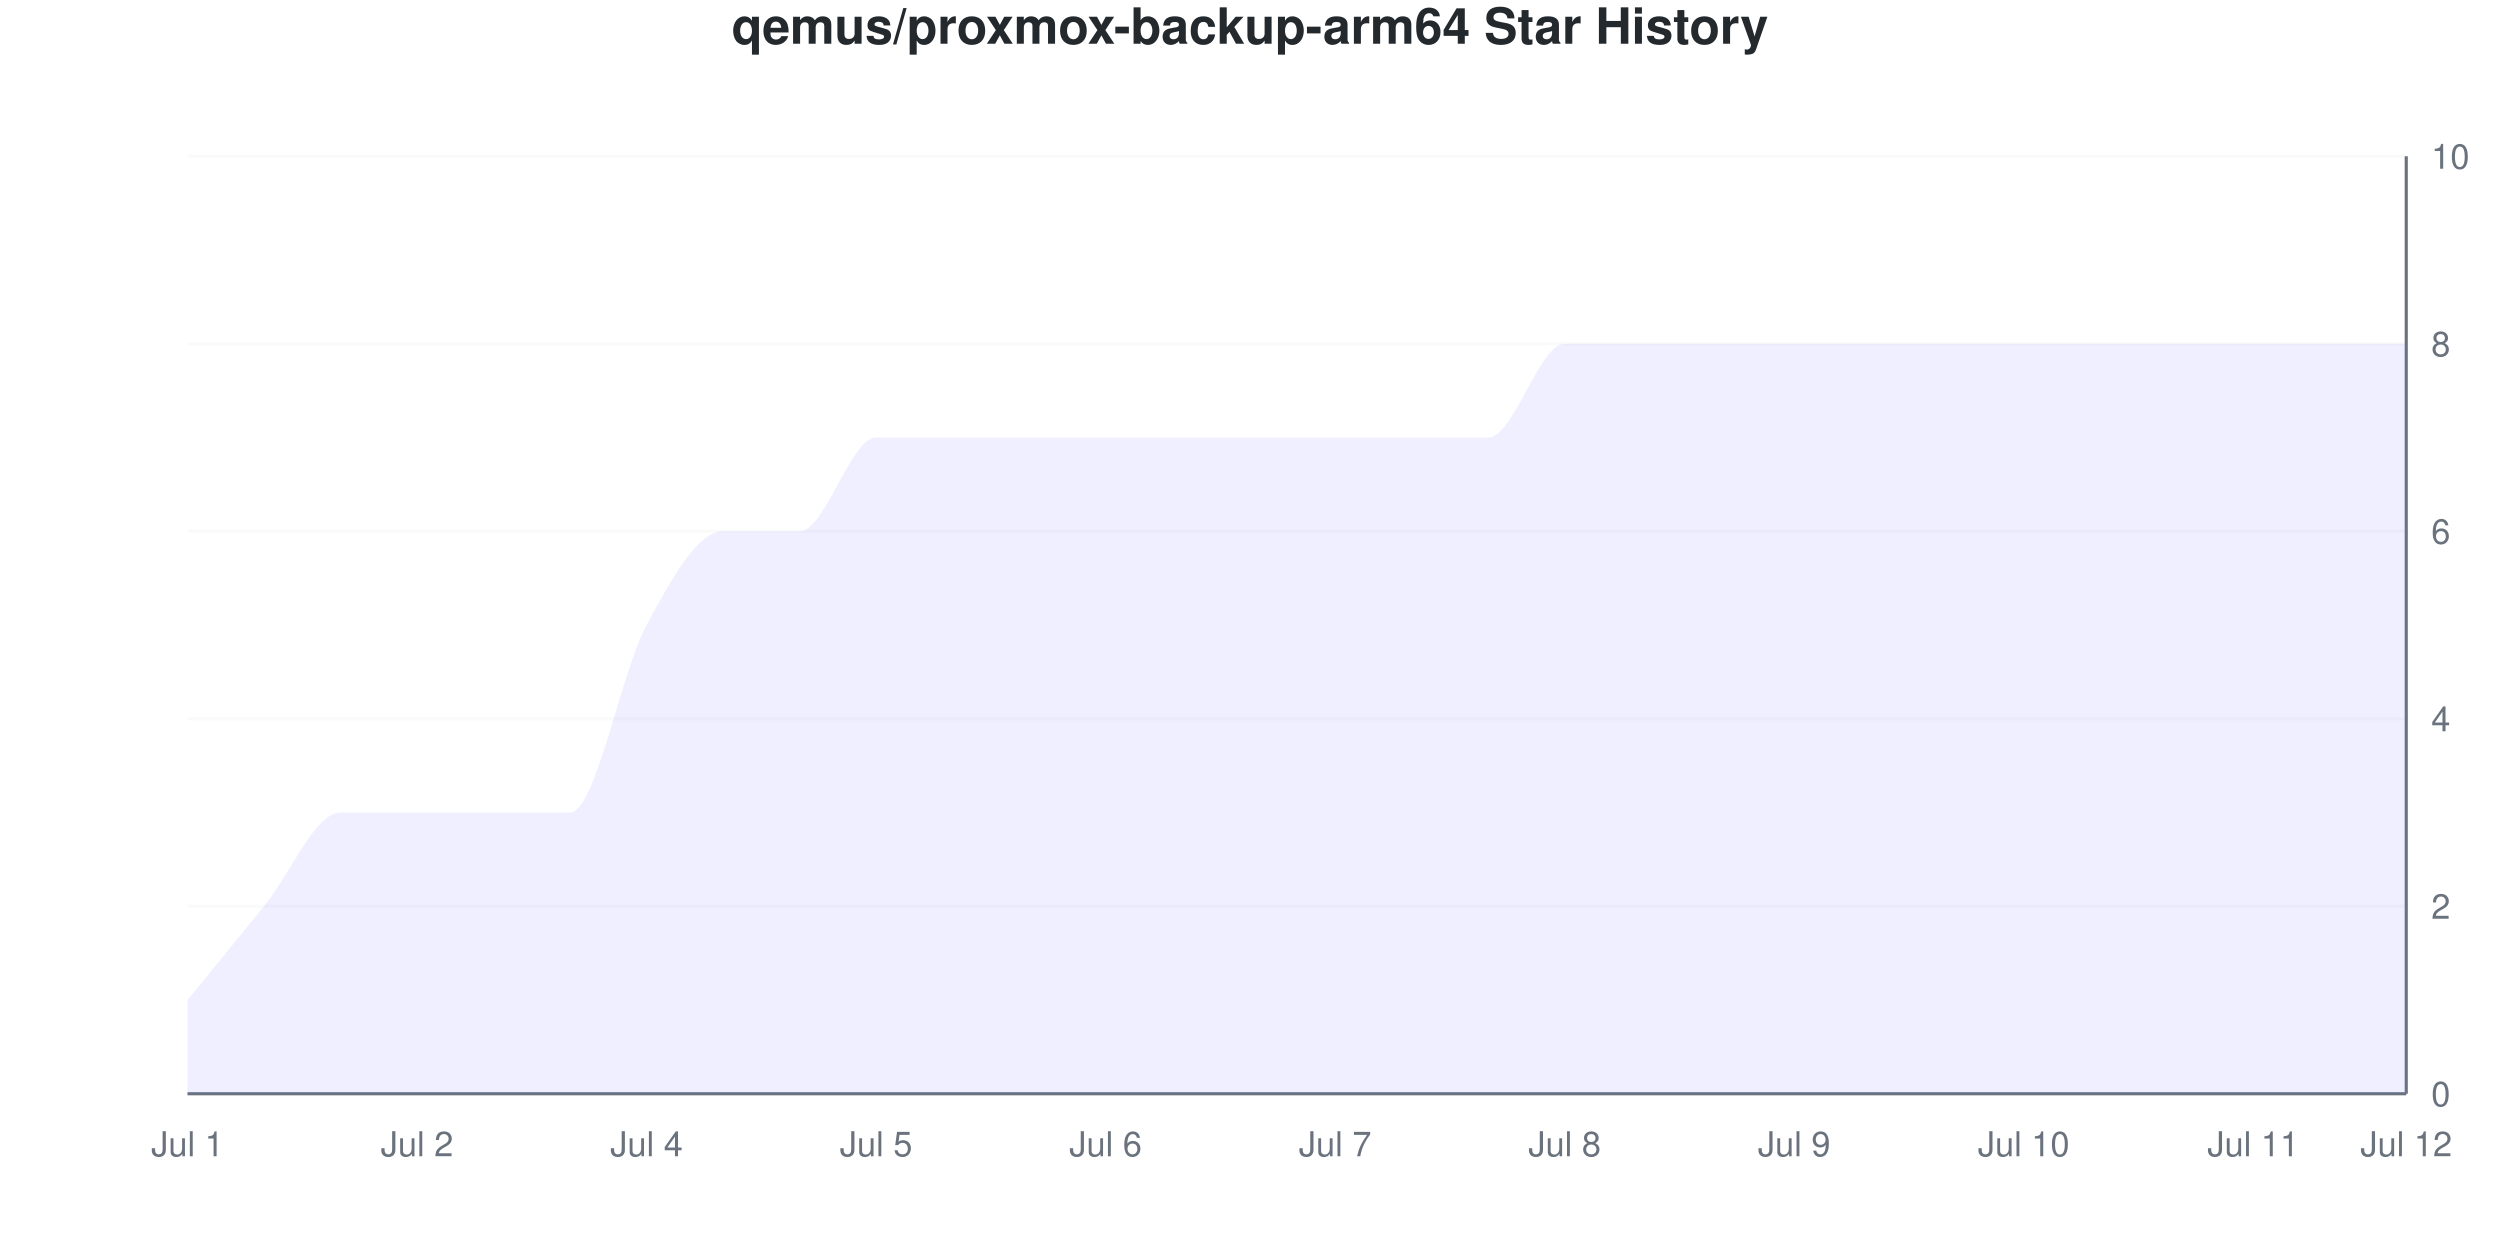
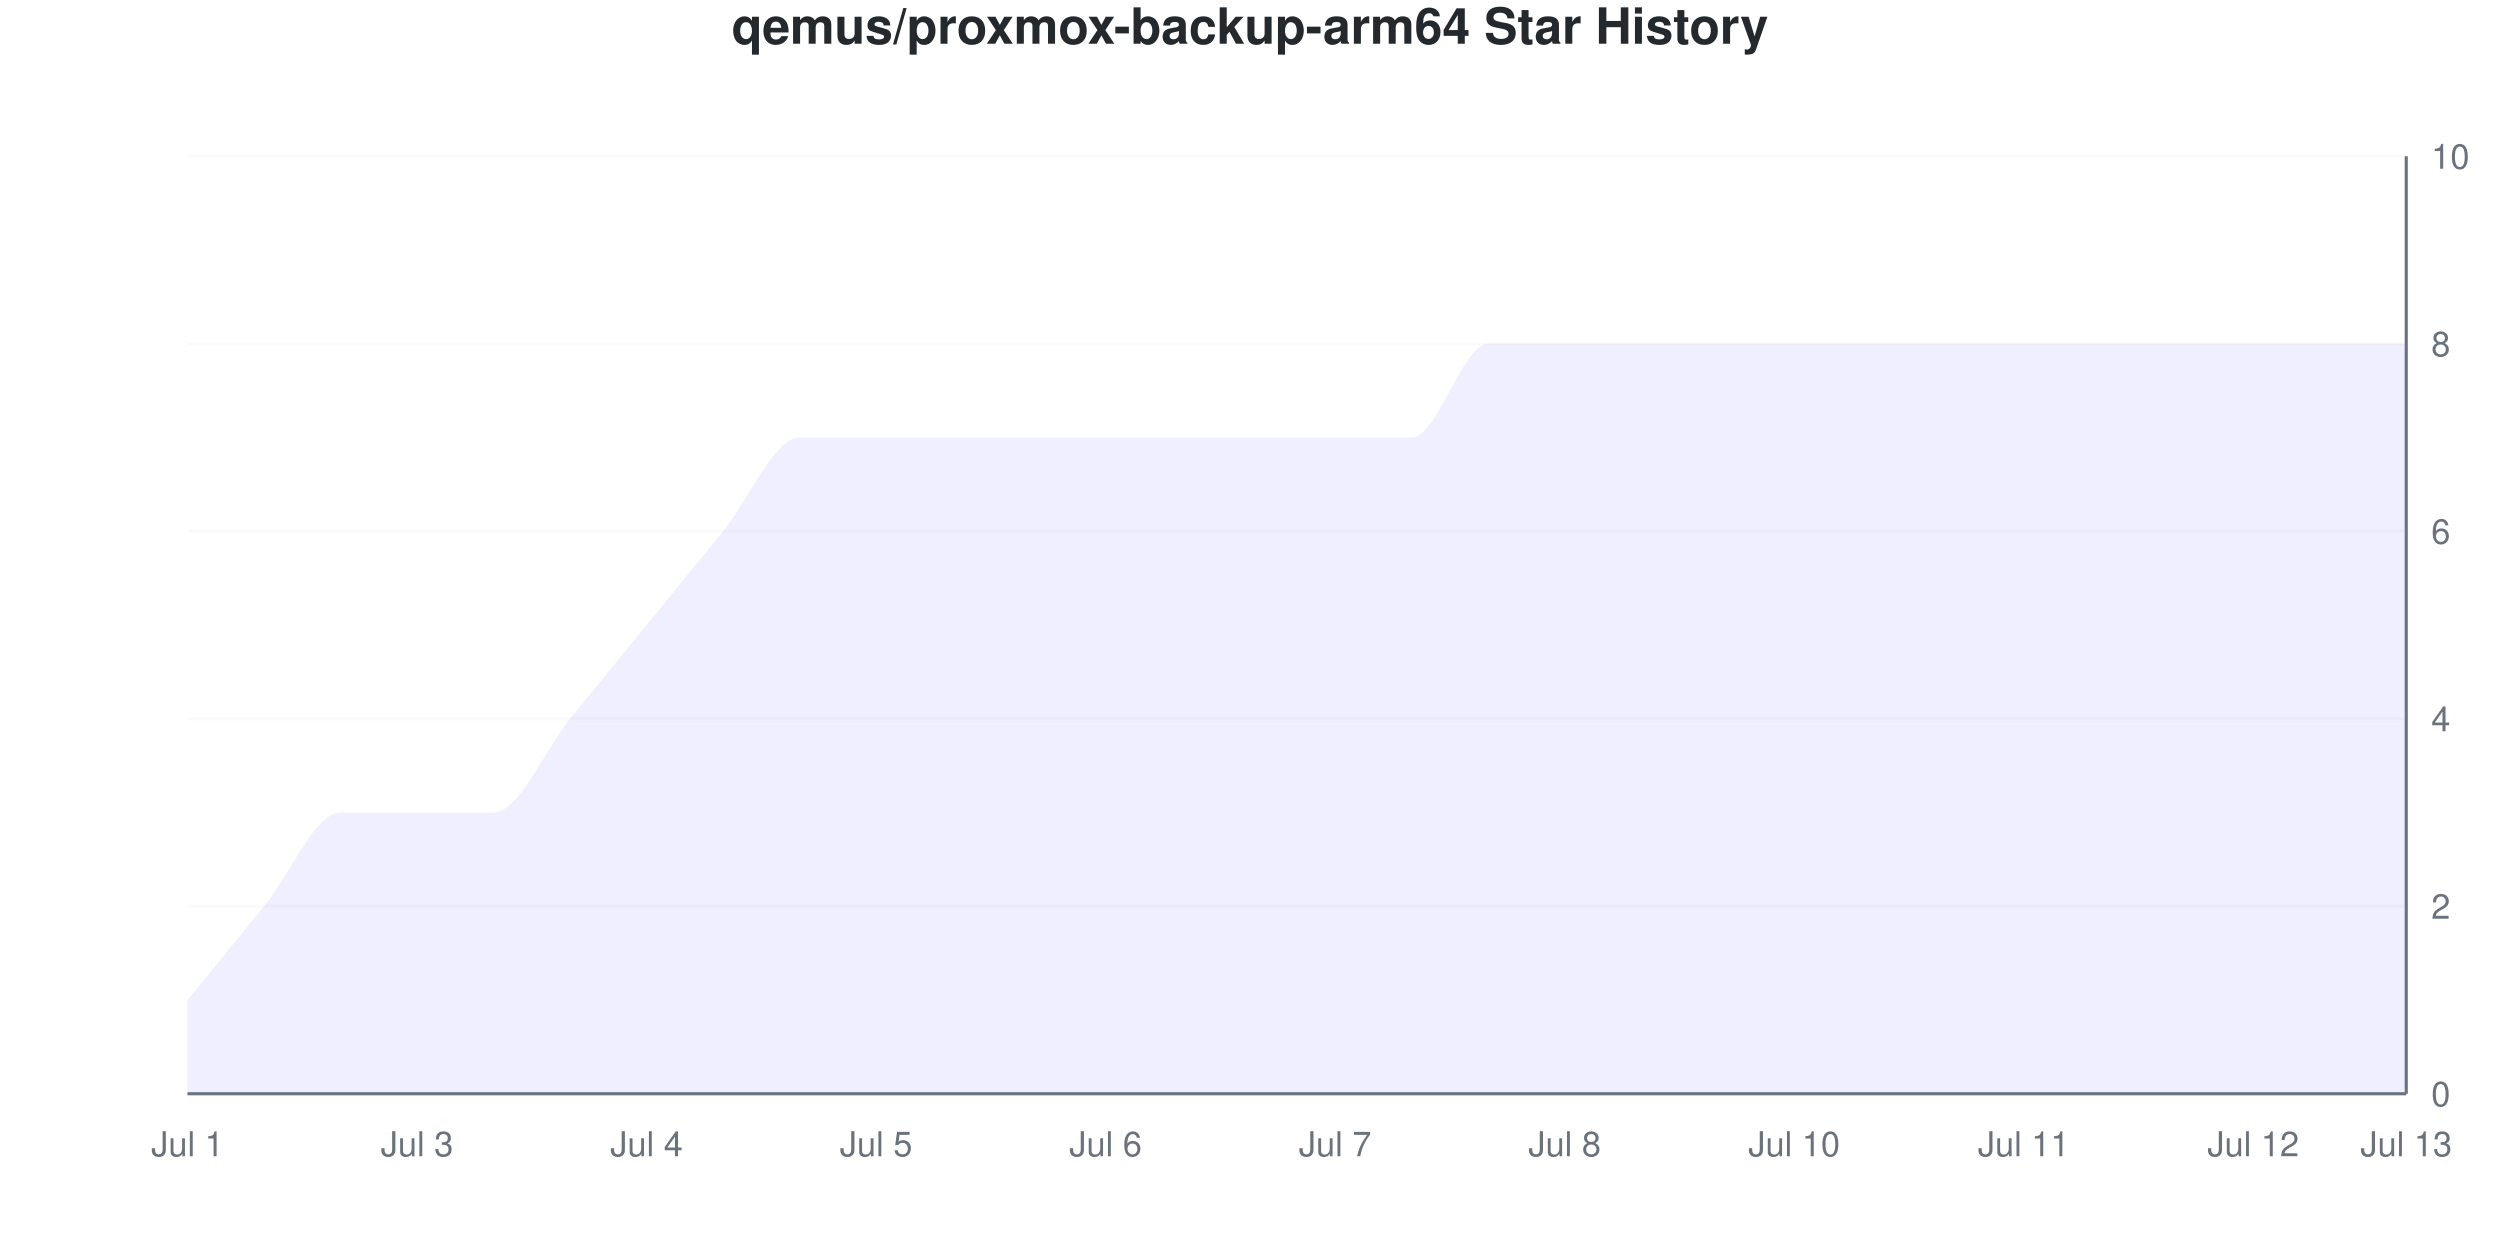
<svg xmlns="http://www.w3.org/2000/svg" viewBox="0 0 800 400" width="800" height="400">
  <style>
    @keyframes drawLine {
      to { stroke-dashoffset: 0; }
    }
    @keyframes fadeInPoint {
      from { opacity: 0; }
      to { opacity: 1; }
    }
    .data-line-0 {
-       stroke-dasharray: 1278;
-       stroke-dashoffset: 1278;
+       stroke-dasharray: 1260;
+       stroke-dashoffset: 1260;
      animation: drawLine 2s ease-out forwards;
    }
    .data-point {
      opacity: 0;
      animation: fadeInPoint 0.5s ease-out forwards;
    }
    .chart-bg { fill: #fff; }
    .chart-text { fill: #24292e; }
    .chart-muted { fill: #6a737d; }
    .chart-grid { stroke: #eee; }
    .chart-axis { stroke: #6a737d; }
    @media (prefers-color-scheme: dark) {
      .chart-bg { fill: #0d1117; }
      .chart-text { fill: #e6edf3; }
      .chart-muted { fill: #8b949e; }
      .chart-grid { stroke: #21262d; }
      .chart-axis { stroke: #8b949e; }
    }
  </style>
  <rect width="800" height="400" class="chart-bg" />
  <text x="400" y="14" text-anchor="middle" class="chart-text" font-size="16" font-weight="bold" font-family="-apple-system, BlinkMacSystemFont, 'Segoe UI', Helvetica, Arial, sans-serif">qemus/proxmox-backup-arm64 Star History</text>
  <g class="grid">
    <line x1="60" y1="350" x2="770" y2="350" class="chart-grid" stroke-opacity="0.3" />
    <text x="778" y="354" text-anchor="start" class="chart-muted" font-size="11" font-family="-apple-system, BlinkMacSystemFont, 'Segoe UI', Helvetica, Arial, sans-serif">0</text>
    <line x1="60" y1="290" x2="770" y2="290" class="chart-grid" stroke-opacity="0.3" />
    <text x="778" y="294" text-anchor="start" class="chart-muted" font-size="11" font-family="-apple-system, BlinkMacSystemFont, 'Segoe UI', Helvetica, Arial, sans-serif">2</text>
    <line x1="60" y1="230" x2="770" y2="230" class="chart-grid" stroke-opacity="0.3" />
    <text x="778" y="234" text-anchor="start" class="chart-muted" font-size="11" font-family="-apple-system, BlinkMacSystemFont, 'Segoe UI', Helvetica, Arial, sans-serif">4</text>
    <line x1="60" y1="170" x2="770" y2="170" class="chart-grid" stroke-opacity="0.3" />
    <text x="778" y="174" text-anchor="start" class="chart-muted" font-size="11" font-family="-apple-system, BlinkMacSystemFont, 'Segoe UI', Helvetica, Arial, sans-serif">6</text>
    <line x1="60" y1="110" x2="770" y2="110" class="chart-grid" stroke-opacity="0.3" />
    <text x="778" y="114" text-anchor="start" class="chart-muted" font-size="11" font-family="-apple-system, BlinkMacSystemFont, 'Segoe UI', Helvetica, Arial, sans-serif">8</text>
    <line x1="60" y1="50" x2="770" y2="50" class="chart-grid" stroke-opacity="0.3" />
    <text x="778" y="54" text-anchor="start" class="chart-muted" font-size="11" font-family="-apple-system, BlinkMacSystemFont, 'Segoe UI', Helvetica, Arial, sans-serif">10</text>
  </g>
  <g class="milestones">
    
  </g>
  <g class="x-axis">
    <text x="60" y="370" text-anchor="middle" class="chart-muted" font-size="11" font-family="-apple-system, BlinkMacSystemFont, 'Segoe UI', Helvetica, Arial, sans-serif">Jul 1</text>
-     <text x="133.448" y="370" text-anchor="middle" class="chart-muted" font-size="11" font-family="-apple-system, BlinkMacSystemFont, 'Segoe UI', Helvetica, Arial, sans-serif">Jul 2</text>
+     <text x="133.448" y="370" text-anchor="middle" class="chart-muted" font-size="11" font-family="-apple-system, BlinkMacSystemFont, 'Segoe UI', Helvetica, Arial, sans-serif">Jul 3</text>
    <text x="206.897" y="370" text-anchor="middle" class="chart-muted" font-size="11" font-family="-apple-system, BlinkMacSystemFont, 'Segoe UI', Helvetica, Arial, sans-serif">Jul 4</text>
    <text x="280.345" y="370" text-anchor="middle" class="chart-muted" font-size="11" font-family="-apple-system, BlinkMacSystemFont, 'Segoe UI', Helvetica, Arial, sans-serif">Jul 5</text>
    <text x="353.793" y="370" text-anchor="middle" class="chart-muted" font-size="11" font-family="-apple-system, BlinkMacSystemFont, 'Segoe UI', Helvetica, Arial, sans-serif">Jul 6</text>
    <text x="427.241" y="370" text-anchor="middle" class="chart-muted" font-size="11" font-family="-apple-system, BlinkMacSystemFont, 'Segoe UI', Helvetica, Arial, sans-serif">Jul 7</text>
    <text x="500.69" y="370" text-anchor="middle" class="chart-muted" font-size="11" font-family="-apple-system, BlinkMacSystemFont, 'Segoe UI', Helvetica, Arial, sans-serif">Jul 8</text>
-     <text x="574.138" y="370" text-anchor="middle" class="chart-muted" font-size="11" font-family="-apple-system, BlinkMacSystemFont, 'Segoe UI', Helvetica, Arial, sans-serif">Jul 9</text>
-     <text x="647.586" y="370" text-anchor="middle" class="chart-muted" font-size="11" font-family="-apple-system, BlinkMacSystemFont, 'Segoe UI', Helvetica, Arial, sans-serif">Jul 10</text>
-     <text x="721.034" y="370" text-anchor="middle" class="chart-muted" font-size="11" font-family="-apple-system, BlinkMacSystemFont, 'Segoe UI', Helvetica, Arial, sans-serif">Jul 11</text>
-     <text x="770" y="370" text-anchor="middle" class="chart-muted" font-size="11" font-family="-apple-system, BlinkMacSystemFont, 'Segoe UI', Helvetica, Arial, sans-serif">Jul 12</text>
+     <text x="574.138" y="370" text-anchor="middle" class="chart-muted" font-size="11" font-family="-apple-system, BlinkMacSystemFont, 'Segoe UI', Helvetica, Arial, sans-serif">Jul 10</text>
+     <text x="647.586" y="370" text-anchor="middle" class="chart-muted" font-size="11" font-family="-apple-system, BlinkMacSystemFont, 'Segoe UI', Helvetica, Arial, sans-serif">Jul 11</text>
+     <text x="721.034" y="370" text-anchor="middle" class="chart-muted" font-size="11" font-family="-apple-system, BlinkMacSystemFont, 'Segoe UI', Helvetica, Arial, sans-serif">Jul 12</text>
+     <text x="770" y="370" text-anchor="middle" class="chart-muted" font-size="11" font-family="-apple-system, BlinkMacSystemFont, 'Segoe UI', Helvetica, Arial, sans-serif">Jul 13</text>
  </g>
  <line x1="770" y1="50" x2="770" y2="350" class="chart-axis" stroke-width="1" />
  <line x1="60" y1="350" x2="770" y2="350" class="chart-axis" stroke-width="1" />
-   <path d="M60,350 L60,320 C68.161,310 76.322,300 84.483,290 C92.644,280 100.805,260 108.966,260 C117.126,260 125.287,260 133.448,260 C141.609,260 149.77,260 157.931,260 C166.092,260 174.253,260 182.414,260 C190.575,260 198.736,215 206.897,200 C215.057,185 223.218,170 231.379,170 C239.54,170 247.701,170 255.862,170 C264.023,170 272.184,140 280.345,140 C288.506,140 296.667,140 304.828,140 C312.989,140 321.149,140 329.31,140 C337.471,140 345.632,140 353.793,140 C361.954,140 370.115,140 378.276,140 C386.437,140 394.598,140 402.759,140 C410.92,140 419.08,140 427.241,140 C435.402,140 443.563,140 451.724,140 C459.885,140 468.046,140 476.207,140 C484.368,140 492.529,110 500.69,110 C508.851,110 517.011,110 525.172,110 C533.333,110 541.494,110 549.655,110 C557.816,110 565.977,110 574.138,110 C582.299,110 590.46,110 598.621,110 C606.782,110 614.943,110 623.103,110 C631.264,110 639.425,110 647.586,110 C655.747,110 663.908,110 672.069,110 C680.23,110 688.391,110 696.552,110 C704.713,110 712.874,110 721.034,110 C729.195,110 737.356,110 745.517,110 C753.678,110 761.839,110 770,110 L770,350 L60,350 Z" fill="#6b63ff" fill-opacity="0.1" />
-   <path d="M60,350 L60,320 C68.161,310 76.322,300 84.483,290 C92.644,280 100.805,260 108.966,260 C117.126,260 125.287,260 133.448,260 C141.609,260 149.77,260 157.931,260 C166.092,260 174.253,260 182.414,260 C190.575,260 198.736,215 206.897,200 C215.057,185 223.218,170 231.379,170 C239.54,170 247.701,170 255.862,170 C264.023,170 272.184,140 280.345,140 C288.506,140 296.667,140 304.828,140 C312.989,140 321.149,140 329.31,140 C337.471,140 345.632,140 353.793,140 C361.954,140 370.115,140 378.276,140 C386.437,140 394.598,140 402.759,140 C410.92,140 419.08,140 427.241,140 C435.402,140 443.563,140 451.724,140 C459.885,140 468.046,140 476.207,140 C484.368,140 492.529,110 500.69,110 C508.851,110 517.011,110 525.172,110 C533.333,110 541.494,110 549.655,110 C557.816,110 565.977,110 574.138,110 C582.299,110 590.46,110 598.621,110 C606.782,110 614.943,110 623.103,110 C631.264,110 639.425,110 647.586,110 C655.747,110 663.908,110 672.069,110 C680.23,110 688.391,110 696.552,110 C704.713,110 712.874,110 721.034,110 C729.195,110 737.356,110 745.517,110 C753.678,110 761.839,110 770,110" fill="none" stroke="#6b63ff" stroke-width="2.5" class="data-line-0" />
+   <path d="M60,350 L60,320 C68.161,310 76.322,300 84.483,290 C92.644,280 100.805,260 108.966,260 C117.126,260 125.287,260 133.448,260 C141.609,260 149.77,260 157.931,260 C166.092,260 174.253,240 182.414,230 C190.575,220 198.736,210 206.897,200 C215.057,190 223.218,180 231.379,170 C239.54,160 247.701,140 255.862,140 C264.023,140 272.184,140 280.345,140 C288.506,140 296.667,140 304.828,140 C312.989,140 321.149,140 329.31,140 C337.471,140 345.632,140 353.793,140 C361.954,140 370.115,140 378.276,140 C386.437,140 394.598,140 402.759,140 C410.92,140 419.08,140 427.241,140 C435.402,140 443.563,140 451.724,140 C459.885,140 468.046,110 476.207,110 C484.368,110 492.529,110 500.69,110 C508.851,110 517.011,110 525.172,110 C533.333,110 541.494,110 549.655,110 C557.816,110 565.977,110 574.138,110 C582.299,110 590.46,110 598.621,110 C606.782,110 614.943,110 623.103,110 C631.264,110 639.425,110 647.586,110 C655.747,110 663.908,110 672.069,110 C680.23,110 688.391,110 696.552,110 C704.713,110 712.874,110 721.034,110 C729.195,110 737.356,110 745.517,110 C753.678,110 761.839,110 770,110 L770,350 L60,350 Z" fill="#6b63ff" fill-opacity="0.1" />
+   <path d="M60,350 L60,320 C68.161,310 76.322,300 84.483,290 C92.644,280 100.805,260 108.966,260 C117.126,260 125.287,260 133.448,260 C141.609,260 149.77,260 157.931,260 C166.092,260 174.253,240 182.414,230 C190.575,220 198.736,210 206.897,200 C215.057,190 223.218,180 231.379,170 C239.54,160 247.701,140 255.862,140 C264.023,140 272.184,140 280.345,140 C288.506,140 296.667,140 304.828,140 C312.989,140 321.149,140 329.31,140 C337.471,140 345.632,140 353.793,140 C361.954,140 370.115,140 378.276,140 C386.437,140 394.598,140 402.759,140 C410.92,140 419.08,140 427.241,140 C435.402,140 443.563,140 451.724,140 C459.885,140 468.046,110 476.207,110 C484.368,110 492.529,110 500.69,110 C508.851,110 517.011,110 525.172,110 C533.333,110 541.494,110 549.655,110 C557.816,110 565.977,110 574.138,110 C582.299,110 590.46,110 598.621,110 C606.782,110 614.943,110 623.103,110 C631.264,110 639.425,110 647.586,110 C655.747,110 663.908,110 672.069,110 C680.23,110 688.391,110 696.552,110 C704.713,110 712.874,110 721.034,110 C729.195,110 737.356,110 745.517,110 C753.678,110 761.839,110 770,110" fill="none" stroke="#6b63ff" stroke-width="2.5" class="data-line-0" />
  <g class="points">
    <circle cx="60" cy="320" r="4" fill="#6b63ff" class="data-point" style="animation-delay: 1.50s" />
    <circle cx="84.483" cy="290" r="4" fill="#6b63ff" class="data-point" style="animation-delay: 1.55s" />
    <circle cx="108.966" cy="260" r="4" fill="#6b63ff" class="data-point" style="animation-delay: 1.60s" />
    <circle cx="133.448" cy="260" r="4" fill="#6b63ff" class="data-point" style="animation-delay: 1.65s" />
    <circle cx="157.931" cy="260" r="4" fill="#6b63ff" class="data-point" style="animation-delay: 1.70s" />
-     <circle cx="182.414" cy="260" r="4" fill="#6b63ff" class="data-point" style="animation-delay: 1.75s" />
+     <circle cx="182.414" cy="230" r="4" fill="#6b63ff" class="data-point" style="animation-delay: 1.75s" />
    <circle cx="206.897" cy="200" r="4" fill="#6b63ff" class="data-point" style="animation-delay: 1.80s" />
    <circle cx="231.379" cy="170" r="4" fill="#6b63ff" class="data-point" style="animation-delay: 1.85s" />
-     <circle cx="255.862" cy="170" r="4" fill="#6b63ff" class="data-point" style="animation-delay: 1.90s" />
+     <circle cx="255.862" cy="140" r="4" fill="#6b63ff" class="data-point" style="animation-delay: 1.90s" />
    <circle cx="280.345" cy="140" r="4" fill="#6b63ff" class="data-point" style="animation-delay: 1.95s" />
    <circle cx="304.828" cy="140" r="4" fill="#6b63ff" class="data-point" style="animation-delay: 2.00s" />
    <circle cx="329.31" cy="140" r="4" fill="#6b63ff" class="data-point" style="animation-delay: 2.05s" />
    <circle cx="353.793" cy="140" r="4" fill="#6b63ff" class="data-point" style="animation-delay: 2.10s" />
    <circle cx="378.276" cy="140" r="4" fill="#6b63ff" class="data-point" style="animation-delay: 2.15s" />
    <circle cx="402.759" cy="140" r="4" fill="#6b63ff" class="data-point" style="animation-delay: 2.20s" />
    <circle cx="427.241" cy="140" r="4" fill="#6b63ff" class="data-point" style="animation-delay: 2.25s" />
    <circle cx="451.724" cy="140" r="4" fill="#6b63ff" class="data-point" style="animation-delay: 2.30s" />
-     <circle cx="476.207" cy="140" r="4" fill="#6b63ff" class="data-point" style="animation-delay: 2.35s" />
+     <circle cx="476.207" cy="110" r="4" fill="#6b63ff" class="data-point" style="animation-delay: 2.35s" />
    <circle cx="500.69" cy="110" r="4" fill="#6b63ff" class="data-point" style="animation-delay: 2.40s" />
    <circle cx="525.172" cy="110" r="4" fill="#6b63ff" class="data-point" style="animation-delay: 2.45s" />
    <circle cx="549.655" cy="110" r="4" fill="#6b63ff" class="data-point" style="animation-delay: 2.50s" />
    <circle cx="574.138" cy="110" r="4" fill="#6b63ff" class="data-point" style="animation-delay: 2.55s" />
    <circle cx="598.621" cy="110" r="4" fill="#6b63ff" class="data-point" style="animation-delay: 2.60s" />
    <circle cx="623.103" cy="110" r="4" fill="#6b63ff" class="data-point" style="animation-delay: 2.65s" />
    <circle cx="647.586" cy="110" r="4" fill="#6b63ff" class="data-point" style="animation-delay: 2.70s" />
    <circle cx="672.069" cy="110" r="4" fill="#6b63ff" class="data-point" style="animation-delay: 2.75s" />
    <circle cx="696.552" cy="110" r="4" fill="#6b63ff" class="data-point" style="animation-delay: 2.80s" />
    <circle cx="721.034" cy="110" r="4" fill="#6b63ff" class="data-point" style="animation-delay: 2.85s" />
    <circle cx="745.517" cy="110" r="4" fill="#6b63ff" class="data-point" style="animation-delay: 2.90s" />
    <circle cx="770" cy="110" r="4" fill="#6b63ff" class="data-point" style="animation-delay: 2.95s" />
  </g>
</svg>
